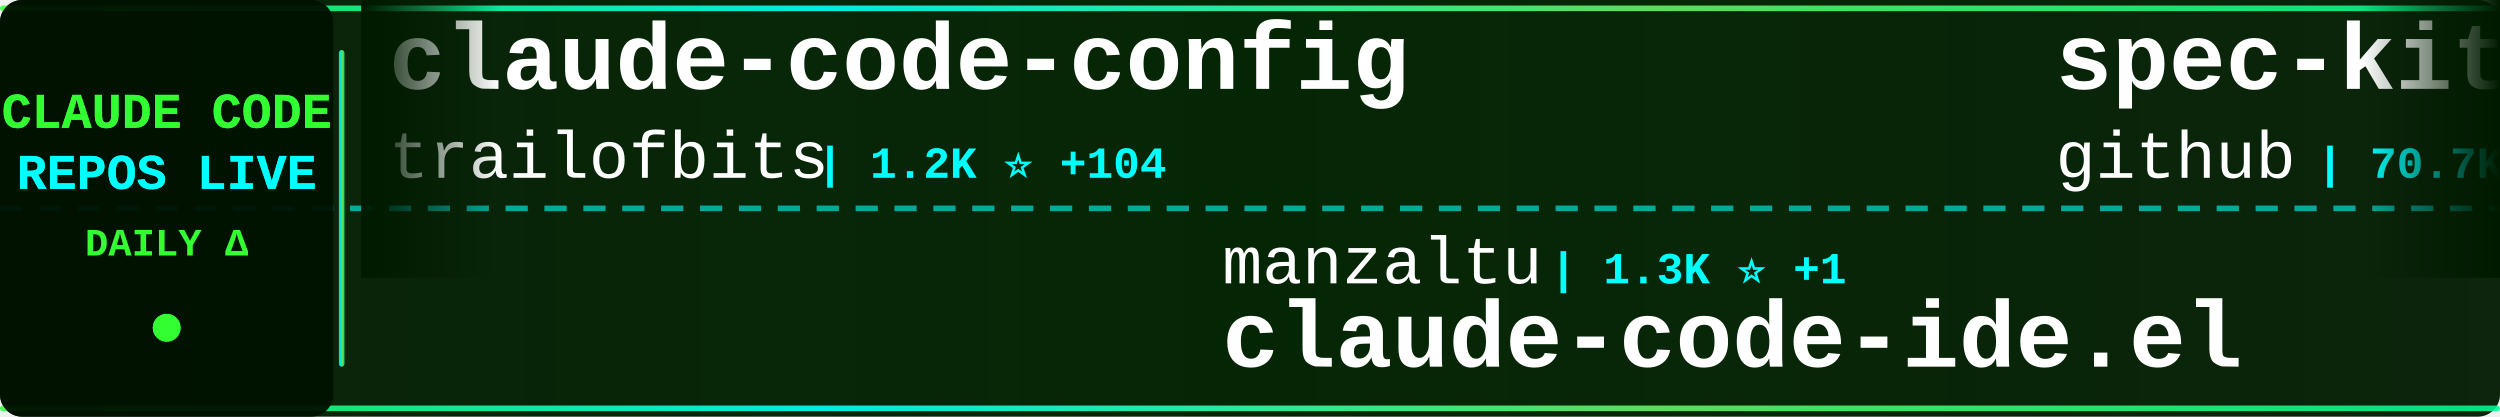
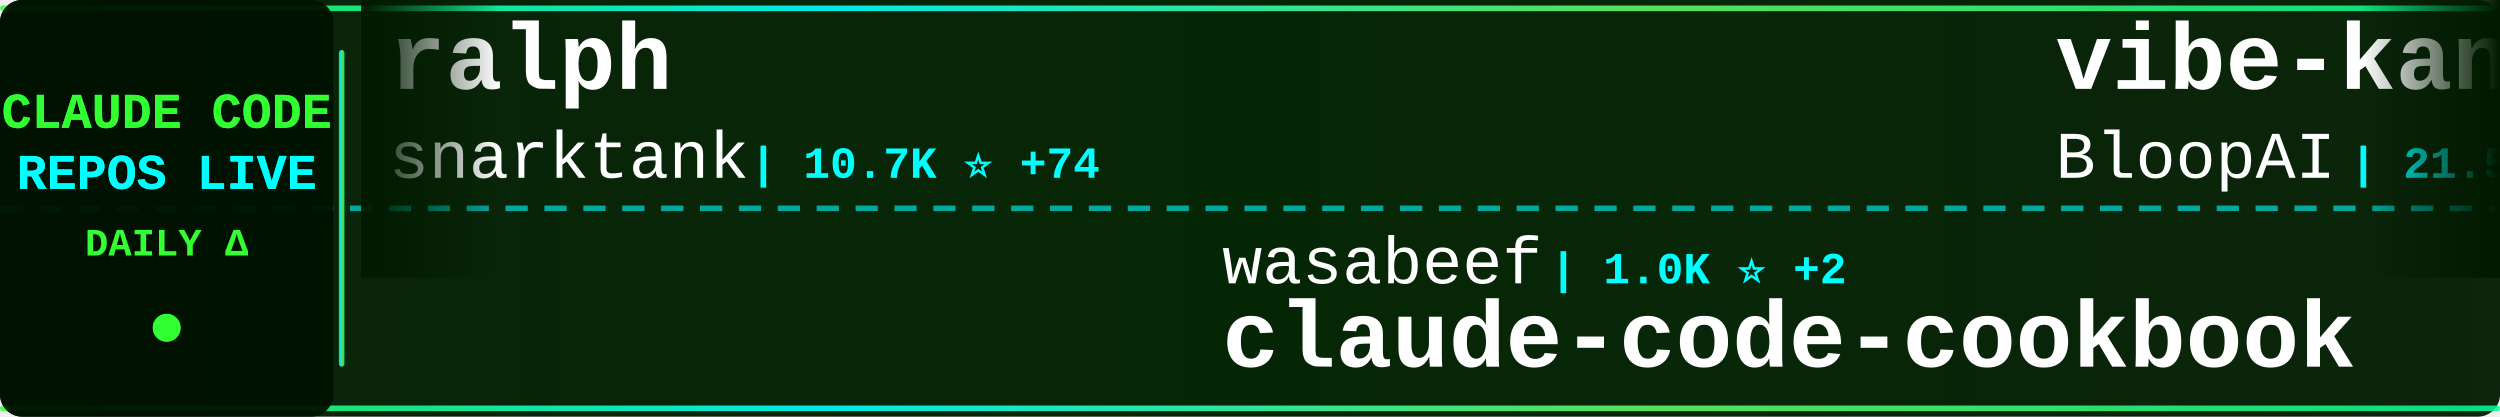
<svg xmlns="http://www.w3.org/2000/svg" width="900" height="150">
  <defs>
    <linearGradient id="tickerBg" x1="0%" y1="0%" x2="100%" y2="0%">
      <stop offset="0%" style="stop-color:#001a00;stop-opacity:0.95" />
      <stop offset="50%" style="stop-color:#002200;stop-opacity:0.98" />
      <stop offset="100%" style="stop-color:#001a00;stop-opacity:0.95" />
    </linearGradient>
    <linearGradient id="borderGrad" x1="0%" y1="0%" x2="100%" y2="0%">
      <stop offset="0%" style="stop-color:#33ff33;stop-opacity:0.85">
        <animate attributeName="stop-opacity" values="0.85;1;0.85" dur="2s" repeatCount="indefinite" />
      </stop>
      <stop offset="33%" style="stop-color:#00ffff;stop-opacity:0.9">
        <animate attributeName="stop-opacity" values="0.9;1;0.9" dur="2.2s" repeatCount="indefinite" />
      </stop>
      <stop offset="66%" style="stop-color:#66ff66;stop-opacity:0.85">
        <animate attributeName="stop-opacity" values="0.85;1;0.85" dur="1.8s" repeatCount="indefinite" />
      </stop>
      <stop offset="100%" style="stop-color:#00ff99;stop-opacity:0.85">
        <animate attributeName="stop-opacity" values="0.85;1;0.85" dur="2s" repeatCount="indefinite" />
      </stop>
    </linearGradient>
    <filter id="textGlow">
      <feGaussianBlur stdDeviation="0.1" result="coloredBlur" />
      <feMerge>
        <feMergeNode in="coloredBlur" />
        <feMergeNode in="SourceGraphic" />
      </feMerge>
    </filter>
    <filter id="metricGlow">
      <feGaussianBlur stdDeviation="0.2" result="coloredBlur" />
      <feMerge>
        <feMergeNode in="coloredBlur" />
        <feMergeNode in="SourceGraphic" />
      </feMerge>
    </filter>
    <linearGradient id="leftFade" x1="0%" y1="0%" x2="100%" y2="0%">
      <stop offset="0%" style="stop-color:#001a00;stop-opacity:1" />
      <stop offset="100%" style="stop-color:#001a00;stop-opacity:0" />
    </linearGradient>
    <linearGradient id="rightFade" x1="0%" y1="0%" x2="100%" y2="0%">
      <stop offset="0%" style="stop-color:#001a00;stop-opacity:0" />
      <stop offset="100%" style="stop-color:#001a00;stop-opacity:1" />
    </linearGradient>
  </defs>
  <rect width="900" height="150" fill="url(#tickerBg)" rx="8" />
  <rect x="0" y="2" width="900" height="2" fill="url(#borderGrad)" rx="1" />
  <rect x="0" y="146" width="900" height="2" fill="url(#borderGrad)" rx="1" />
  <line x1="0" y1="75" x2="900" y2="75" stroke="#00ffff" stroke-width="2" stroke-dasharray="8 6" opacity="0.6" />
  <rect x="0" y="0" width="120" height="150" fill="#001100" opacity="0.95" rx="8" />
  <text x="60" y="46" font-family="'Courier New', monospace" font-size="18" font-weight="bold" fill="#33ff33" text-anchor="middle" filter="url(#textGlow)">
    CLAUDE CODE
  </text>
  <text x="60" y="68" font-family="'Courier New', monospace" font-size="18" font-weight="bold" fill="#00ffff" text-anchor="middle" filter="url(#textGlow)">
    REPOS LIVE
  </text>
  <text x="60" y="92" font-family="'Courier New', monospace" font-size="14" font-weight="bold" fill="#33ff33" text-anchor="middle">
    DAILY Δ
  </text>
  <circle cx="60" cy="118" r="5" fill="#33ff33" filter="url(#metricGlow)">
    <animate attributeName="r" values="4;6;4" dur="1.5s" repeatCount="indefinite" />
    <animate attributeName="opacity" values="0.6;1;0.6" dur="1.5s" repeatCount="indefinite" />
  </circle>
  <rect x="122" y="18" width="2" height="114" fill="url(#borderGrad)" rx="1" />
  <clipPath id="tickerClip">
    <rect x="130" y="0" width="770" height="150" />
  </clipPath>
  <g clip-path="url(#tickerClip)">
    <g id="tickerItems">
      <animateTransform attributeName="transform" attributeType="XML" type="translate" from="0 0" to="-3000 0" dur="54s" repeatCount="indefinite" />
      <g transform="translate(0, 0)">
-         <text x="140" y="32" font-family="'Courier New', monospace" font-size="34" font-weight="bold" fill="#ffffff">claude-code-config</text>
-         <text x="140" y="64" font-family="'Courier New', monospace" font-size="24" font-weight="normal" fill="#ffffff" opacity="1.0">trailofbits</text>
-         <text x="294" y="64" font-family="'Courier New', monospace" font-size="16" font-weight="bold" fill="#00ffff"> | 1.2K ⭐ +104</text>
+         <text x="140" y="32" font-family="'Courier New', monospace" font-size="34" font-weight="bold" fill="#ffffff">ralph</text>
+         <text x="140" y="64" font-family="'Courier New', monospace" font-size="24" font-weight="normal" fill="#ffffff" opacity="1.0">snarktank</text>
+         <text x="270" y="64" font-family="'Courier New', monospace" font-size="16" font-weight="bold" fill="#00ffff"> | 10.7K ⭐ +74</text>
      </g>
      <g transform="translate(300, 0)">
-         <text x="140" y="102" font-family="'Courier New', monospace" font-size="24" font-weight="normal" fill="#ffffff" opacity="1.0">manzaltu</text>
-         <text x="258" y="102" font-family="'Courier New', monospace" font-size="16" font-weight="bold" fill="#00ffff"> | 1.3K ⭐ +1</text>
-         <text x="140" y="132" font-family="'Courier New', monospace" font-size="34" font-weight="bold" fill="#ffffff">claude-code-ide.el</text>
+         <text x="140" y="102" font-family="'Courier New', monospace" font-size="24" font-weight="normal" fill="#ffffff" opacity="1.0">wasabeef</text>
+         <text x="258" y="102" font-family="'Courier New', monospace" font-size="16" font-weight="bold" fill="#00ffff"> | 1.0K ⭐ +2</text>
+         <text x="140" y="132" font-family="'Courier New', monospace" font-size="34" font-weight="bold" fill="#ffffff">claude-code-cookbook</text>
      </g>
      <g transform="translate(600, 0)">
-         <text x="140" y="32" font-family="'Courier New', monospace" font-size="34" font-weight="bold" fill="#ffffff">spec-kit</text>
-         <text x="140" y="64" font-family="'Courier New', monospace" font-size="24" font-weight="normal" fill="#ffffff" opacity="1.0">github</text>
-         <text x="234" y="64" font-family="'Courier New', monospace" font-size="16" font-weight="bold" fill="#00ffff"> | 70.7K ⭐ +229</text>
+         <text x="140" y="32" font-family="'Courier New', monospace" font-size="34" font-weight="bold" fill="#ffffff">vibe-kanban</text>
+         <text x="140" y="64" font-family="'Courier New', monospace" font-size="24" font-weight="normal" fill="#ffffff" opacity="1.0">BloopAI</text>
+         <text x="246" y="64" font-family="'Courier New', monospace" font-size="16" font-weight="bold" fill="#00ffff"> | 21.5K ⭐ +48</text>
      </g>
      <g transform="translate(900, 0)">
-         <text x="140" y="102" font-family="'Courier New', monospace" font-size="24" font-weight="normal" fill="#ffffff" opacity="1.0">Matt-Dionis</text>
-         <text x="294" y="102" font-family="'Courier New', monospace" font-size="16" font-weight="bold" fill="#00ffff"> | 618 ⭐</text>
-         <text x="140" y="132" font-family="'Courier New', monospace" font-size="34" font-weight="bold" fill="#ffffff">claude-code-configs</text>
+         <text x="140" y="102" font-family="'Courier New', monospace" font-size="24" font-weight="normal" fill="#ffffff" opacity="1.0">ykdojo</text>
+         <text x="234" y="102" font-family="'Courier New', monospace" font-size="16" font-weight="bold" fill="#00ffff"> | 3.0K ⭐ +26</text>
+         <text x="140" y="132" font-family="'Courier New', monospace" font-size="34" font-weight="bold" fill="#ffffff">claude-code-tips</text>
      </g>
      <g transform="translate(1200, 0)">
-         <text x="140" y="32" font-family="'Courier New', monospace" font-size="34" font-weight="bold" fill="#ffffff">claude-code-transcripts</text>
-         <text x="140" y="64" font-family="'Courier New', monospace" font-size="24" font-weight="normal" fill="#ffffff" opacity="1.0">simonw</text>
-         <text x="234" y="64" font-family="'Courier New', monospace" font-size="16" font-weight="bold" fill="#00ffff"> | 1.0K ⭐ +10</text>
+         <text x="140" y="32" font-family="'Courier New', monospace" font-size="34" font-weight="bold" fill="#ffffff">claude-code-plugins-plus...</text>
+         <text x="140" y="64" font-family="'Courier New', monospace" font-size="24" font-weight="normal" fill="#ffffff" opacity="1.0">jeremylongshore</text>
+         <text x="342" y="64" font-family="'Courier New', monospace" font-size="16" font-weight="bold" fill="#00ffff"> | 1.4K ⭐ +11</text>
      </g>
      <g transform="translate(1500, 0)">
-         <text x="140" y="102" font-family="'Courier New', monospace" font-size="24" font-weight="normal" fill="#ffffff" opacity="1.0">bfly123</text>
-         <text x="246" y="102" font-family="'Courier New', monospace" font-size="16" font-weight="bold" fill="#00ffff"> | 1.2K ⭐ +7</text>
-         <text x="140" y="132" font-family="'Courier New', monospace" font-size="34" font-weight="bold" fill="#ffffff">claude_code_bridge</text>
+         <text x="140" y="102" font-family="'Courier New', monospace" font-size="24" font-weight="normal" fill="#ffffff" opacity="1.0">centminmod</text>
+         <text x="282" y="102" font-family="'Courier New', monospace" font-size="16" font-weight="bold" fill="#00ffff"> | 1.9K ⭐ +2</text>
+         <text x="140" y="132" font-family="'Courier New', monospace" font-size="34" font-weight="bold" fill="#ffffff">my-claude-code-setup</text>
      </g>
      <g transform="translate(1800, 0)">
-         <text x="140" y="32" font-family="'Courier New', monospace" font-size="34" font-weight="bold" fill="#ffffff">claude-code-action</text>
+         <text x="140" y="32" font-family="'Courier New', monospace" font-size="34" font-weight="bold" fill="#ffffff">claude-agent-sdk-python</text>
        <text x="140" y="64" font-family="'Courier New', monospace" font-size="24" font-weight="normal" fill="#ffffff" opacity="1.0">anthropics</text>
-         <text x="282" y="64" font-family="'Courier New', monospace" font-size="16" font-weight="bold" fill="#00ffff"> | 5.7K ⭐ +17</text>
+         <text x="282" y="64" font-family="'Courier New', monospace" font-size="16" font-weight="bold" fill="#00ffff"> | 4.9K ⭐ +15</text>
      </g>
      <g transform="translate(2100, 0)">
-         <text x="140" y="102" font-family="'Courier New', monospace" font-size="24" font-weight="normal" fill="#ffffff" opacity="1.0">sugyan</text>
-         <text x="234" y="102" font-family="'Courier New', monospace" font-size="16" font-weight="bold" fill="#00ffff"> | 924 ⭐ +2</text>
-         <text x="140" y="132" font-family="'Courier New', monospace" font-size="34" font-weight="bold" fill="#ffffff">claude-code-webui</text>
+         <text x="140" y="102" font-family="'Courier New', monospace" font-size="24" font-weight="normal" fill="#ffffff" opacity="1.0">alirezarezvani</text>
+         <text x="330" y="102" font-family="'Courier New', monospace" font-size="16" font-weight="bold" fill="#00ffff"> | 526 ⭐ +3</text>
+         <text x="140" y="132" font-family="'Courier New', monospace" font-size="34" font-weight="bold" fill="#ffffff">claude-code-tresor</text>
      </g>
      <g transform="translate(2400, 0)">
-         <text x="140" y="32" font-family="'Courier New', monospace" font-size="34" font-weight="bold" fill="#ffffff">Claude-Code-Development-...</text>
-         <text x="140" y="64" font-family="'Courier New', monospace" font-size="24" font-weight="normal" fill="#ffffff" opacity="1.0">peterkrueck</text>
-         <text x="294" y="64" font-family="'Courier New', monospace" font-size="16" font-weight="bold" fill="#00ffff"> | 1.3K ⭐ +1</text>
+         <text x="140" y="32" font-family="'Courier New', monospace" font-size="34" font-weight="bold" fill="#ffffff">cc</text>
+         <text x="140" y="64" font-family="'Courier New', monospace" font-size="24" font-weight="normal" fill="#ffffff" opacity="1.0">kn1026</text>
+         <text x="234" y="64" font-family="'Courier New', monospace" font-size="16" font-weight="bold" fill="#00ffff"> | 705 ⭐</text>
      </g>
      <g transform="translate(2700, 0)">
-         <text x="140" y="102" font-family="'Courier New', monospace" font-size="24" font-weight="normal" fill="#ffffff" opacity="1.0">laravel</text>
-         <text x="246" y="102" font-family="'Courier New', monospace" font-size="16" font-weight="bold" fill="#00ffff"> | 499 ⭐ +3</text>
-         <text x="140" y="132" font-family="'Courier New', monospace" font-size="34" font-weight="bold" fill="#ffffff">claude-code</text>
+         <text x="140" y="102" font-family="'Courier New', monospace" font-size="24" font-weight="normal" fill="#ffffff" opacity="1.0">simonw</text>
+         <text x="234" y="102" font-family="'Courier New', monospace" font-size="16" font-weight="bold" fill="#00ffff"> | 1.0K ⭐ +8</text>
+         <text x="140" y="132" font-family="'Courier New', monospace" font-size="34" font-weight="bold" fill="#ffffff">claude-code-transcripts</text>
      </g>
      <g transform="translate(3000, 0)">
-         <text x="140" y="32" font-family="'Courier New', monospace" font-size="34" font-weight="bold" fill="#ffffff">claude-code-config</text>
-         <text x="140" y="64" font-family="'Courier New', monospace" font-size="24" font-weight="normal" fill="#ffffff" opacity="1.0">trailofbits</text>
-         <text x="294" y="64" font-family="'Courier New', monospace" font-size="16" font-weight="bold" fill="#00ffff"> | 1.2K ⭐ +104</text>
+         <text x="140" y="32" font-family="'Courier New', monospace" font-size="34" font-weight="bold" fill="#ffffff">ralph</text>
+         <text x="140" y="64" font-family="'Courier New', monospace" font-size="24" font-weight="normal" fill="#ffffff" opacity="1.0">snarktank</text>
+         <text x="270" y="64" font-family="'Courier New', monospace" font-size="16" font-weight="bold" fill="#00ffff"> | 10.7K ⭐ +74</text>
      </g>
      <g transform="translate(3300, 0)">
-         <text x="140" y="102" font-family="'Courier New', monospace" font-size="24" font-weight="normal" fill="#ffffff" opacity="1.0">manzaltu</text>
-         <text x="258" y="102" font-family="'Courier New', monospace" font-size="16" font-weight="bold" fill="#00ffff"> | 1.3K ⭐ +1</text>
-         <text x="140" y="132" font-family="'Courier New', monospace" font-size="34" font-weight="bold" fill="#ffffff">claude-code-ide.el</text>
+         <text x="140" y="102" font-family="'Courier New', monospace" font-size="24" font-weight="normal" fill="#ffffff" opacity="1.0">wasabeef</text>
+         <text x="258" y="102" font-family="'Courier New', monospace" font-size="16" font-weight="bold" fill="#00ffff"> | 1.0K ⭐ +2</text>
+         <text x="140" y="132" font-family="'Courier New', monospace" font-size="34" font-weight="bold" fill="#ffffff">claude-code-cookbook</text>
      </g>
      <g transform="translate(3600, 0)">
-         <text x="140" y="32" font-family="'Courier New', monospace" font-size="34" font-weight="bold" fill="#ffffff">spec-kit</text>
-         <text x="140" y="64" font-family="'Courier New', monospace" font-size="24" font-weight="normal" fill="#ffffff" opacity="1.0">github</text>
-         <text x="234" y="64" font-family="'Courier New', monospace" font-size="16" font-weight="bold" fill="#00ffff"> | 70.7K ⭐ +229</text>
+         <text x="140" y="32" font-family="'Courier New', monospace" font-size="34" font-weight="bold" fill="#ffffff">vibe-kanban</text>
+         <text x="140" y="64" font-family="'Courier New', monospace" font-size="24" font-weight="normal" fill="#ffffff" opacity="1.0">BloopAI</text>
+         <text x="246" y="64" font-family="'Courier New', monospace" font-size="16" font-weight="bold" fill="#00ffff"> | 21.5K ⭐ +48</text>
      </g>
      <g transform="translate(3900, 0)">
-         <text x="140" y="102" font-family="'Courier New', monospace" font-size="24" font-weight="normal" fill="#ffffff" opacity="1.0">Matt-Dionis</text>
-         <text x="294" y="102" font-family="'Courier New', monospace" font-size="16" font-weight="bold" fill="#00ffff"> | 618 ⭐</text>
-         <text x="140" y="132" font-family="'Courier New', monospace" font-size="34" font-weight="bold" fill="#ffffff">claude-code-configs</text>
+         <text x="140" y="102" font-family="'Courier New', monospace" font-size="24" font-weight="normal" fill="#ffffff" opacity="1.0">ykdojo</text>
+         <text x="234" y="102" font-family="'Courier New', monospace" font-size="16" font-weight="bold" fill="#00ffff"> | 3.0K ⭐ +26</text>
+         <text x="140" y="132" font-family="'Courier New', monospace" font-size="34" font-weight="bold" fill="#ffffff">claude-code-tips</text>
      </g>
    </g>
  </g>
  <rect x="130" y="0" width="50" height="100" fill="url(#leftFade)" />
  <rect x="850" y="0" width="50" height="100" fill="url(#rightFade)" />
</svg>
